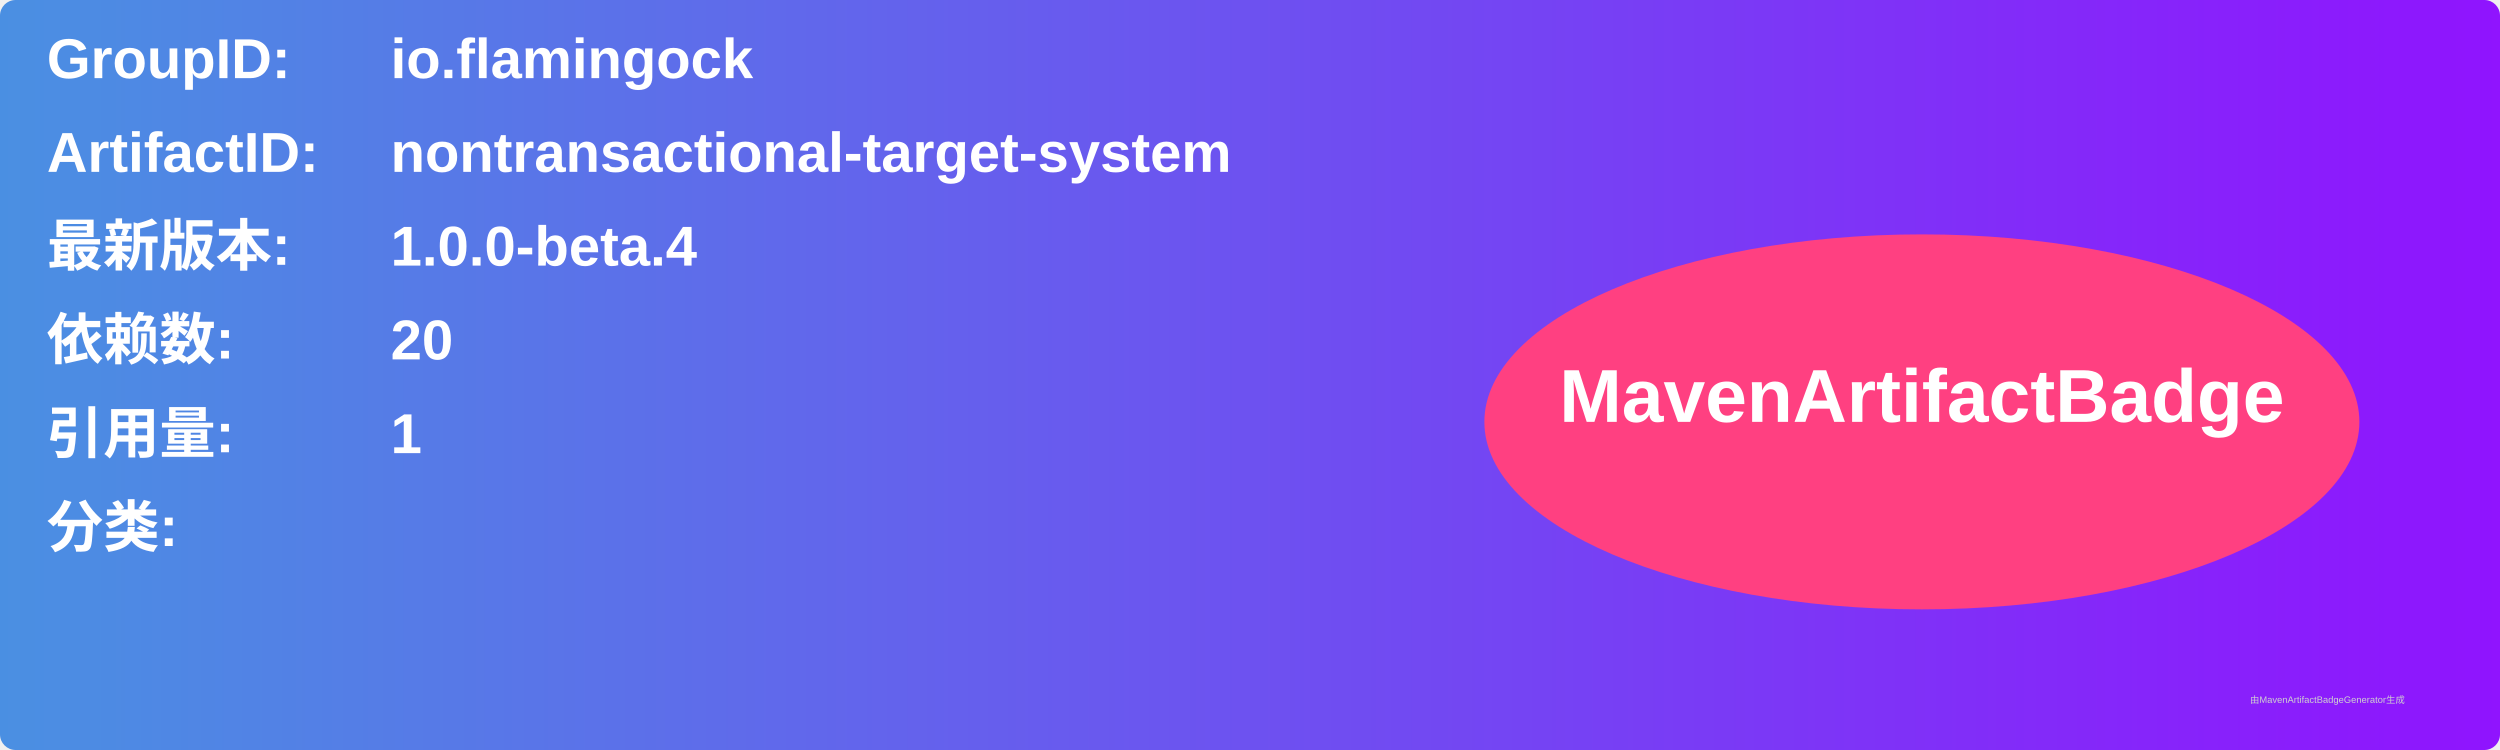
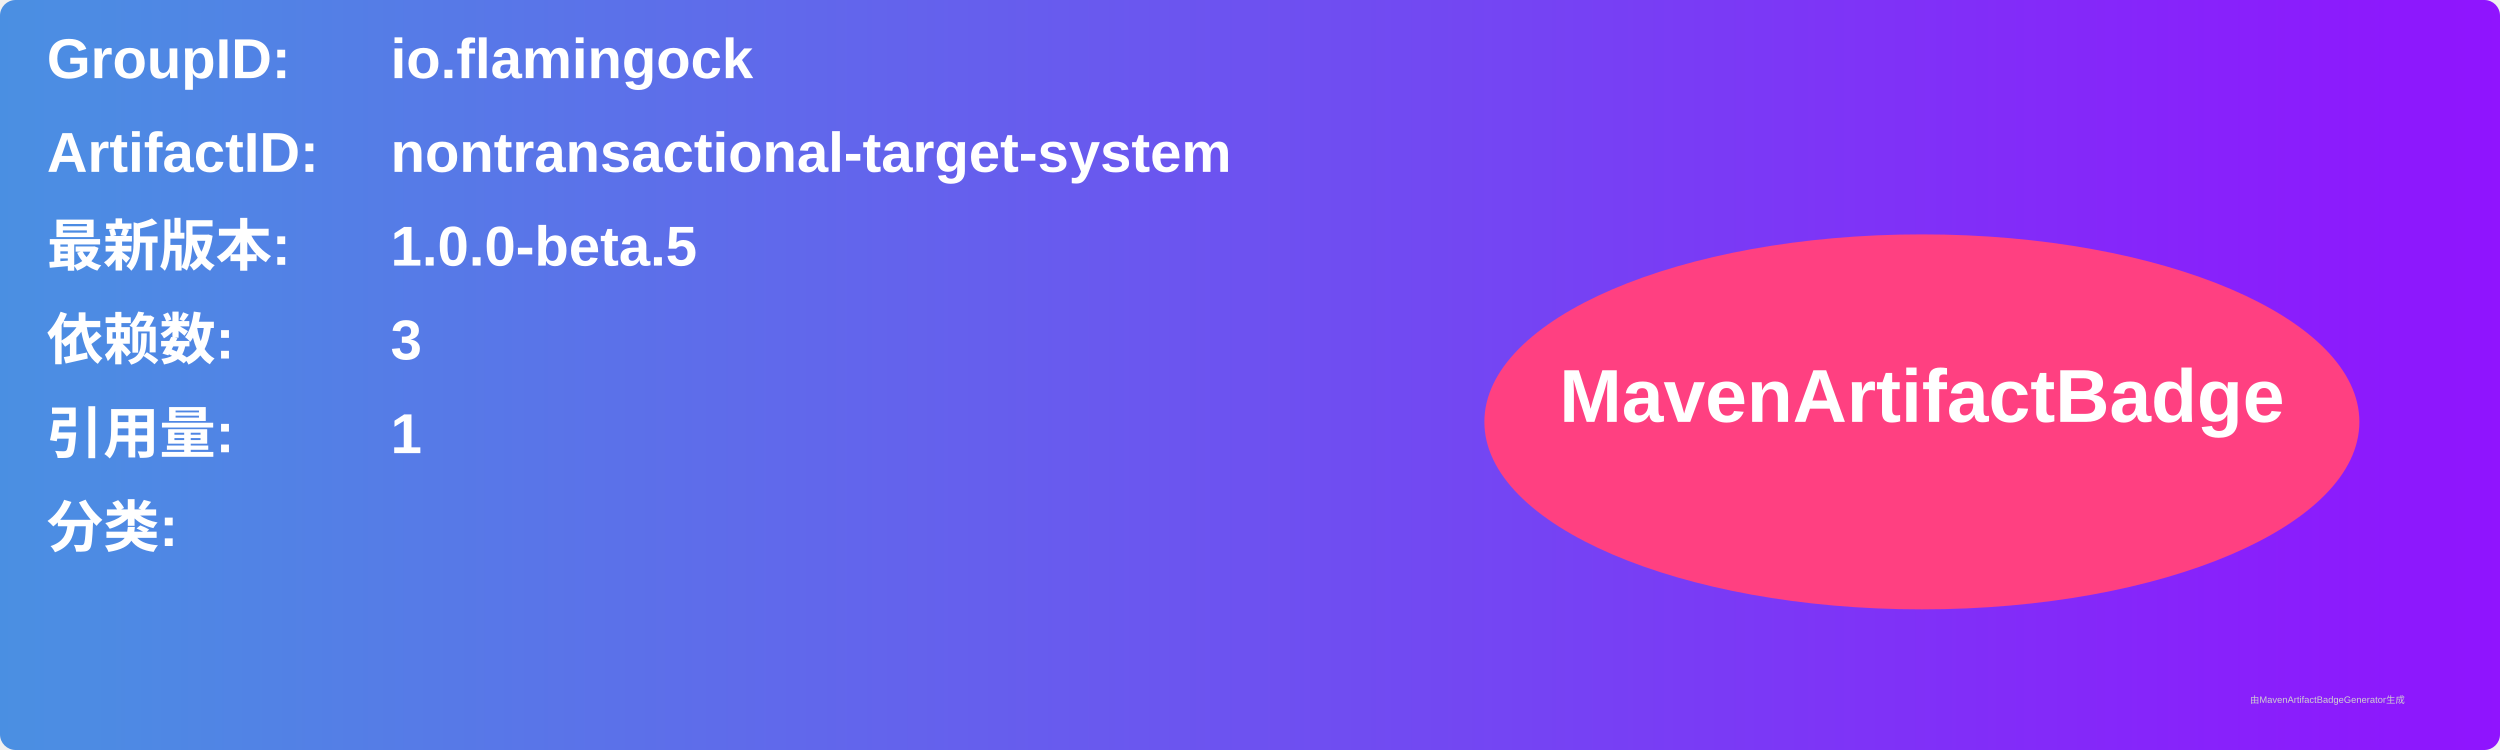
<svg xmlns="http://www.w3.org/2000/svg" width="800" height="240" viewBox="0 0 800 240">
  <linearGradient id="grad" x1="0%" y1="0%" x2="100%" y2="0%">
    <stop offset="0%" stop-color="#4a90e2" />
    <stop offset="100%" stop-color="#9013fe" />
  </linearGradient>
  <rect width="100%" height="100%" rx="5" ry="5" fill="url(#grad)" />
  <g transform="translate(15, 15)">
    <text x="0" y="10" font-family="Arial" font-size="18" fill="white" font-weight="bold" width="260">GroupID:</text>
    <text x="110" y="10" font-family="Arial" font-size="18" fill="white" font-weight="bold" width="460">io.flamingock</text>
    <text x="0" y="40" font-family="Arial" font-size="18" fill="white" font-weight="bold" width="260">ArtifactID:</text>
    <text x="110" y="40" font-family="Arial" font-size="18" fill="white" font-weight="bold" width="460">nontransactional-target-system</text>
    <text x="0" y="70" font-family="Arial" font-size="18" fill="white" font-weight="bold">最新版本:</text>
    <text x="110" y="70" font-family="Arial" font-size="18" fill="white" font-weight="bold">
-       <tspan font-weight="bold">1.0.0-beta.4</tspan>
+       <tspan font-weight="bold">1.0.0-beta.5</tspan>
    </text>
    <text x="0" y="100" font-family="Arial" font-size="18" fill="white" font-weight="bold">依赖数: </text>
    <text x="110" y="100" font-family="Arial" font-size="18" fill="white">
-       <tspan font-weight="bold">20</tspan>
+       <tspan font-weight="bold">3</tspan>
    </text>
    <text x="0" y="130" font-family="Arial" font-size="18" fill="white" font-weight="bold">引用量: </text>
    <text x="110" y="130" font-family="Arial" font-size="18" fill="white">
      <tspan font-weight="bold">1</tspan>
    </text>
    <text x="0" y="160" font-family="Arial" font-size="18" fill="white" font-weight="bold">分类:</text>
    <text x="10" y="190" font-family="Arial" font-size="10" fill="white">
      <tspan font-weight="bold" />
    </text>
    <ellipse cx="600" cy="120" rx="140" ry="60" fill="#ff4081" />
    <text x="600" y="120" text-anchor="middle" font-family="Arial" font-size="24" fill="white" font-weight="bold">MavenArtifactBadge</text>
  </g>
  <text x="720" y="225" font-family="Arial" font-size="3" fill="#d0d0d0">由MavenArtifactBadgeGenerator生成</text>
</svg>
